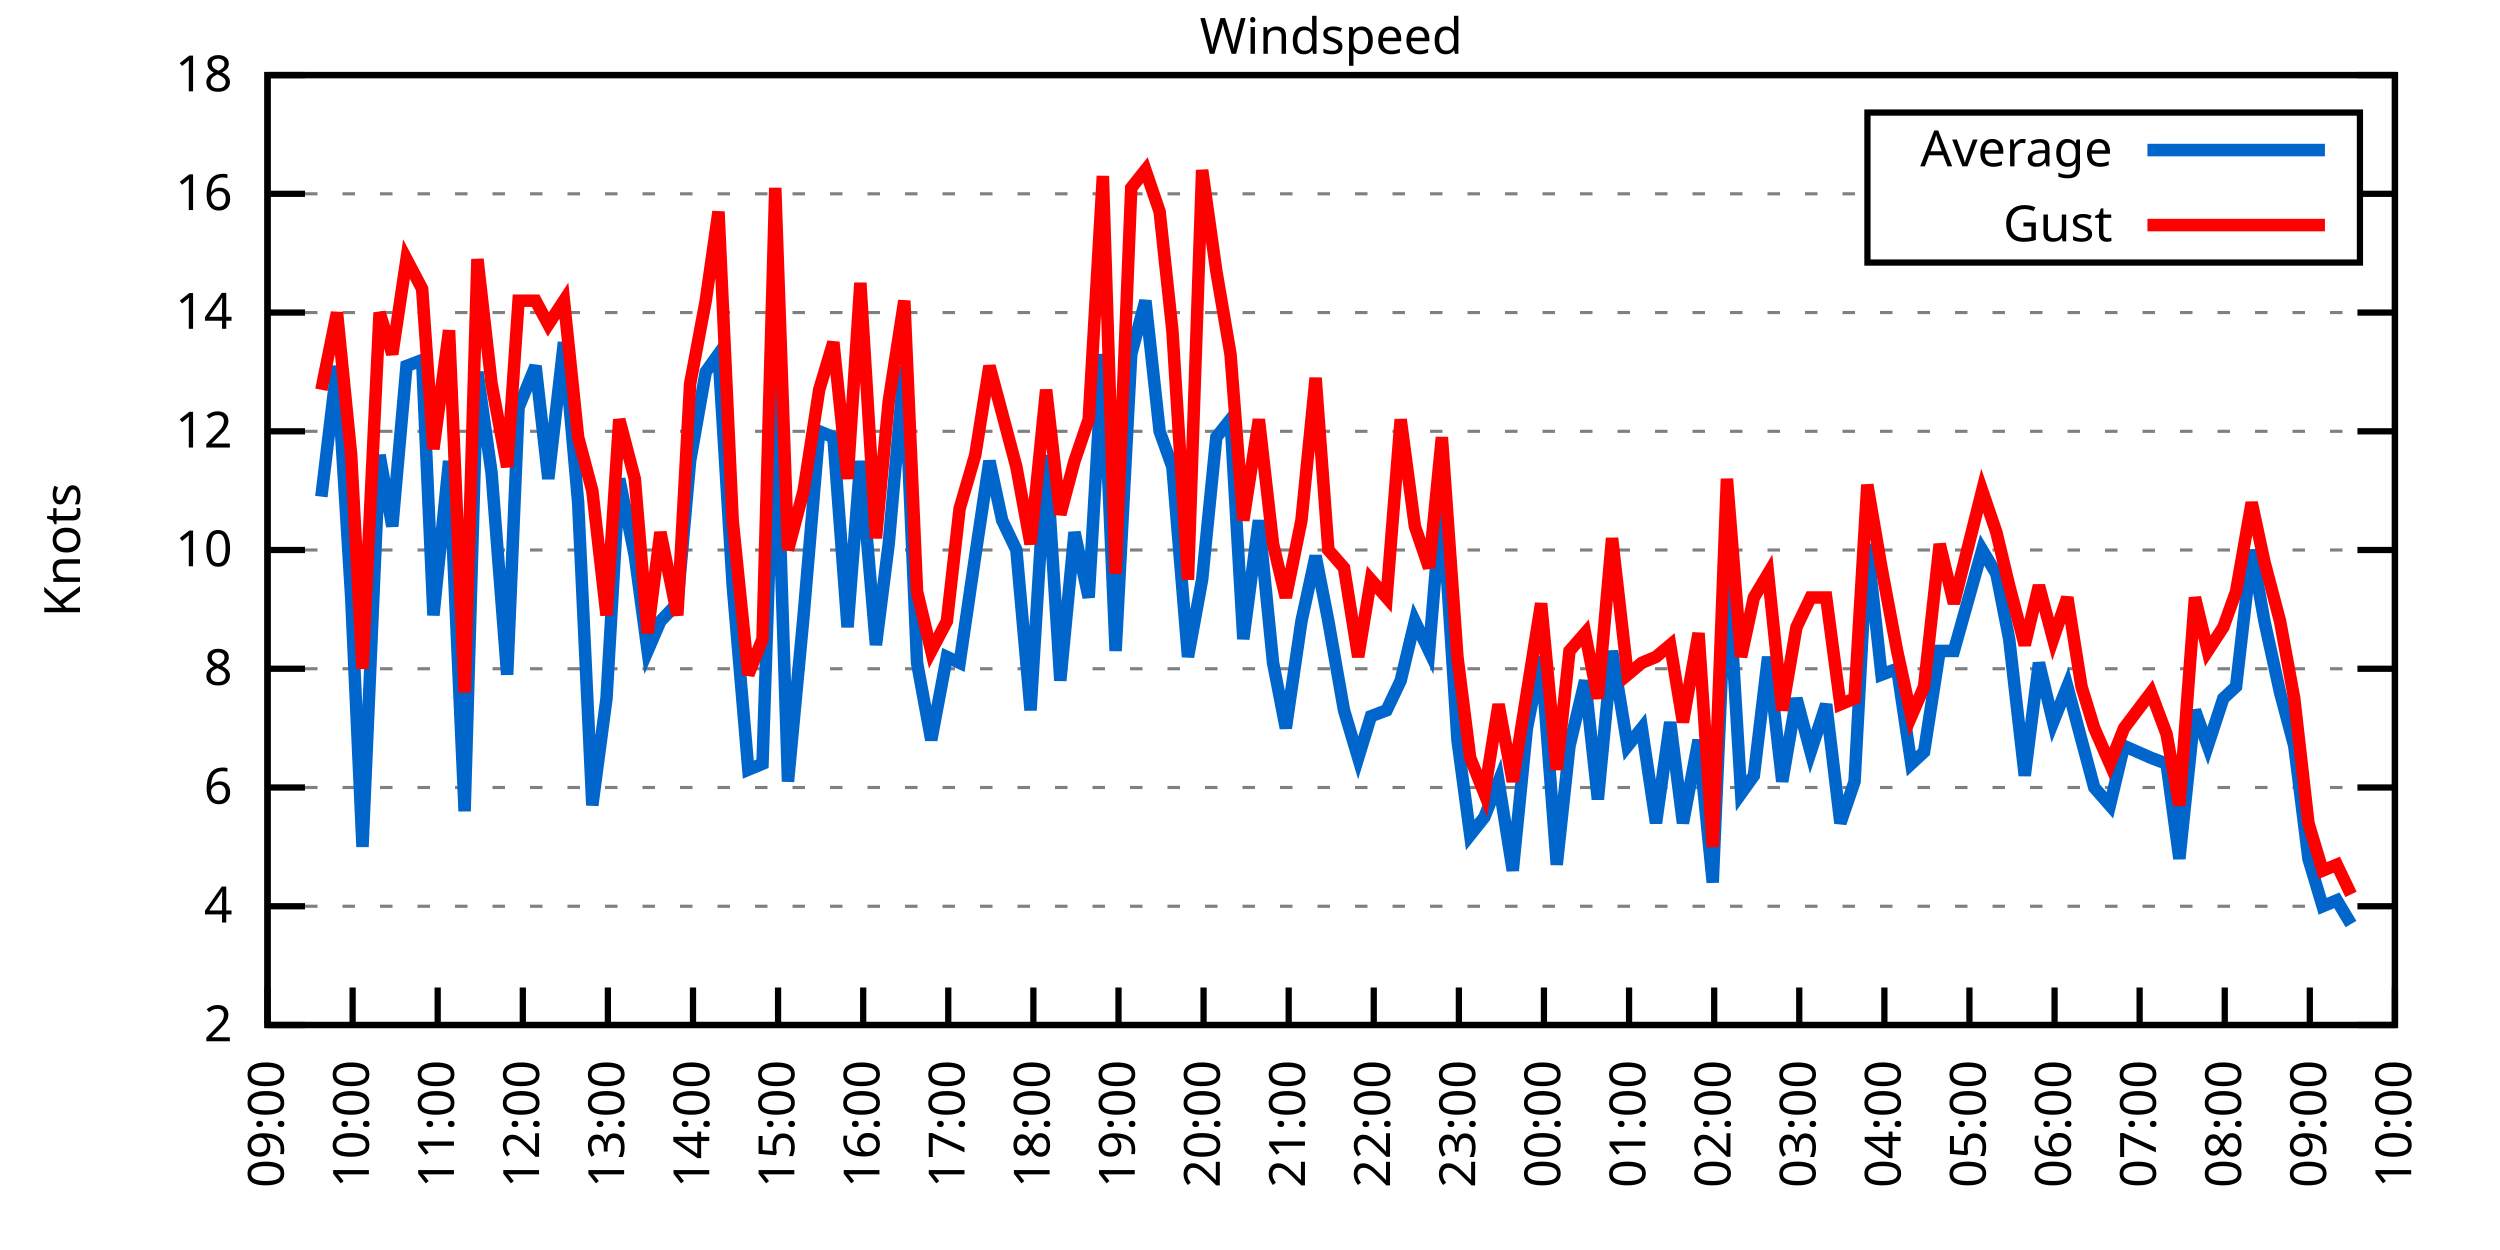
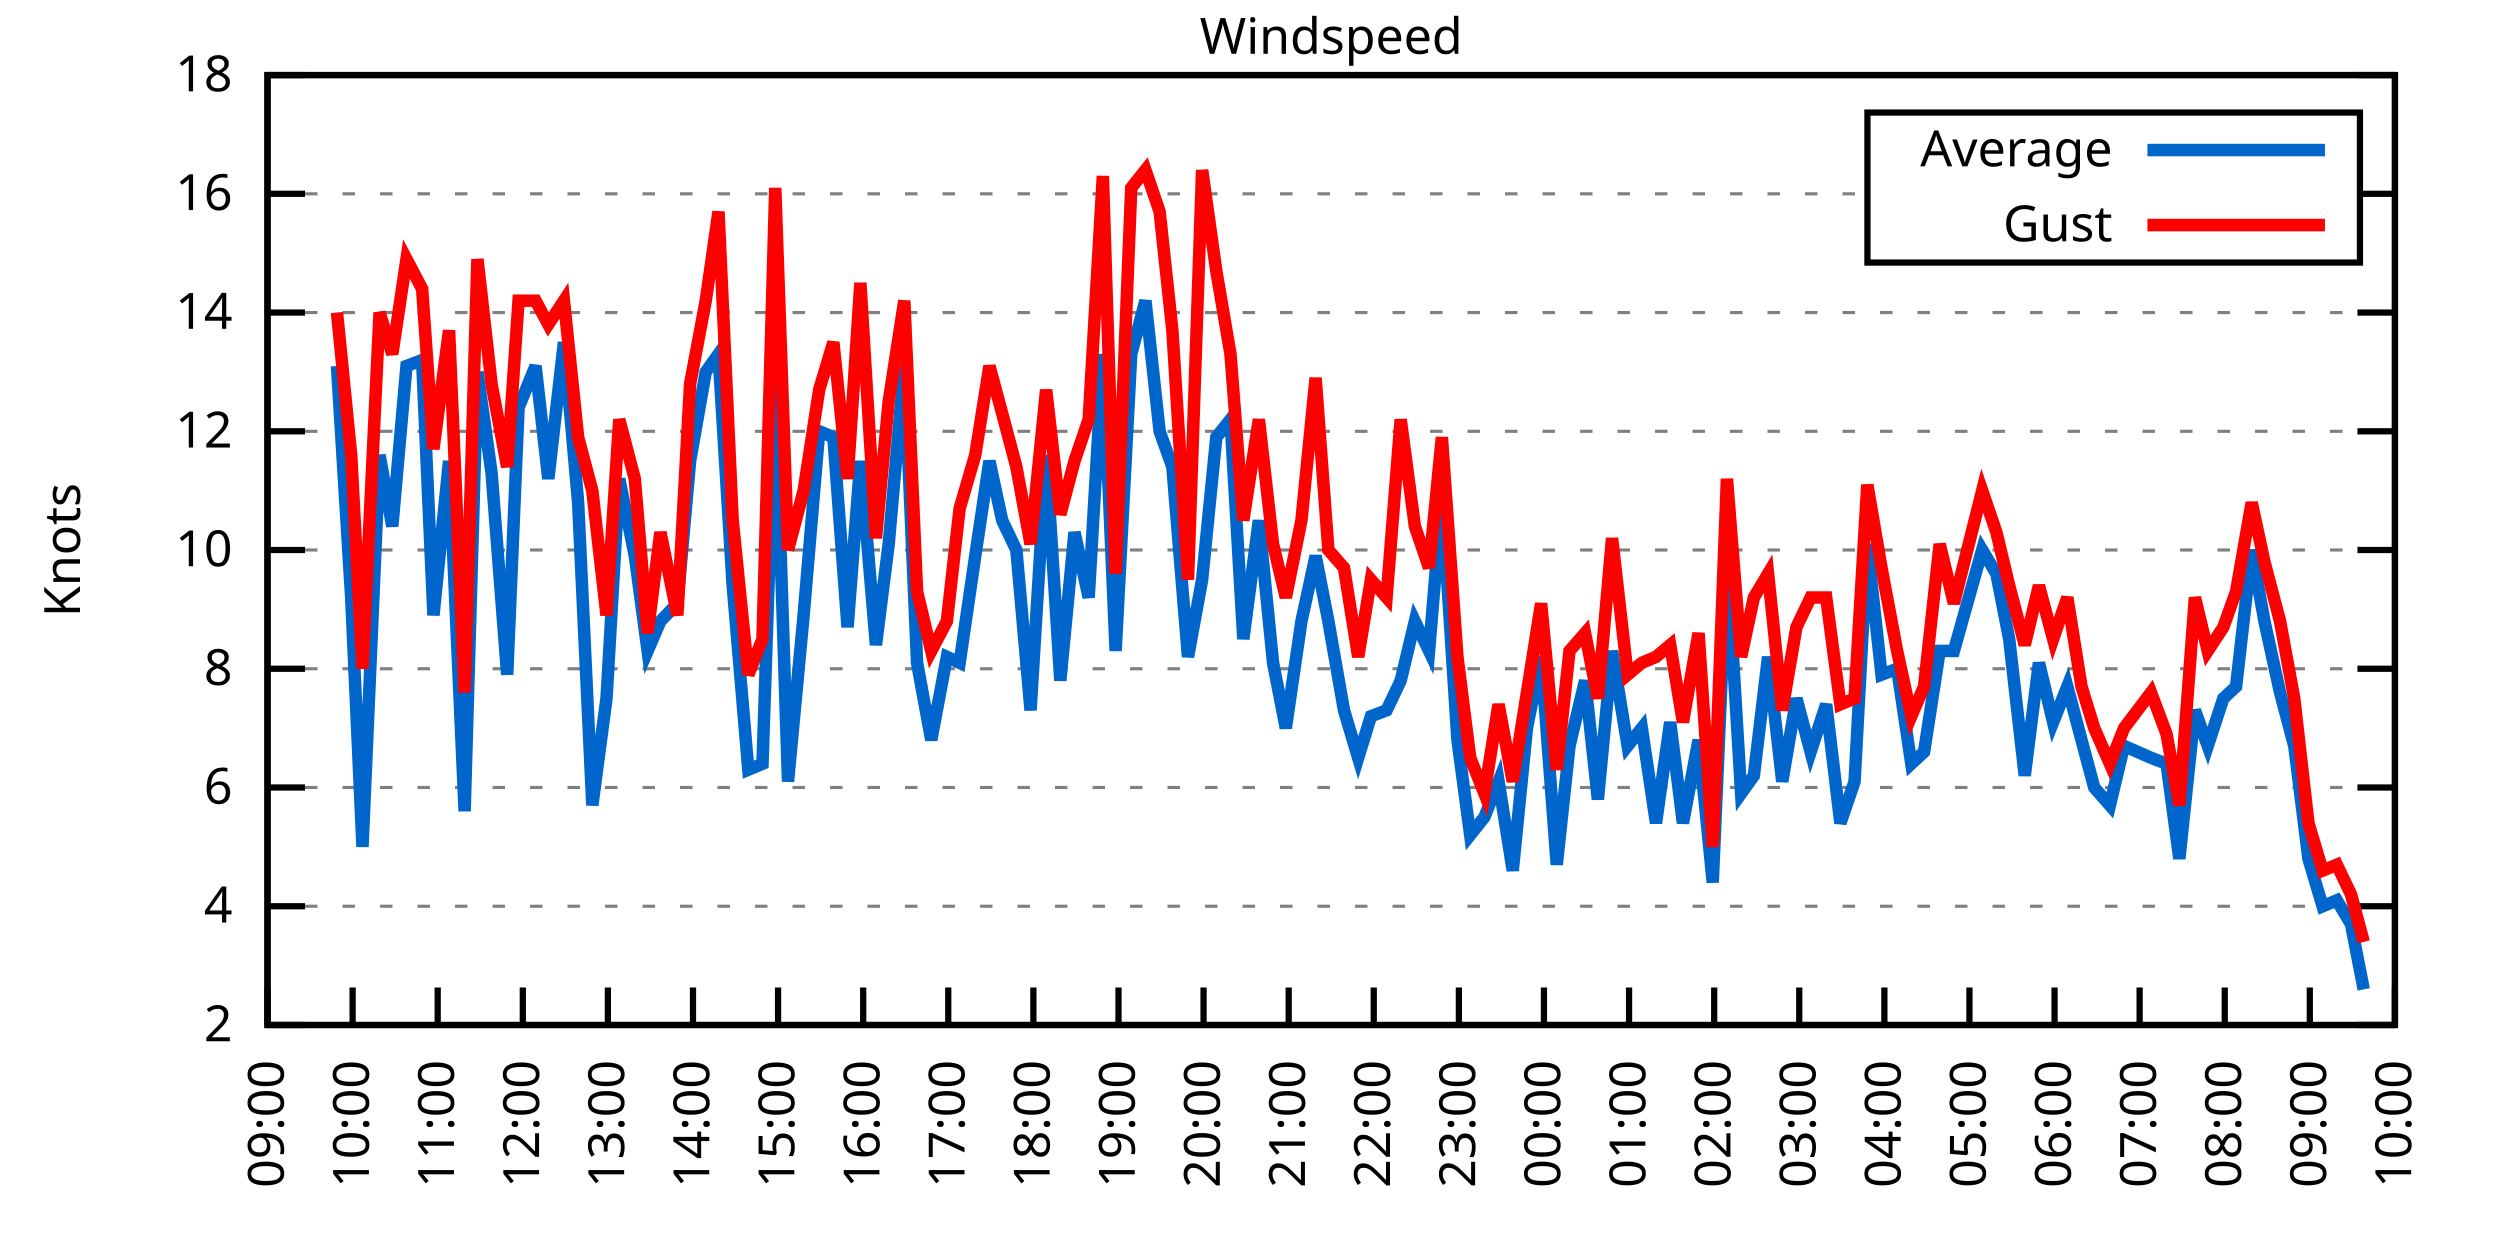
<svg xmlns="http://www.w3.org/2000/svg" xmlns:xlink="http://www.w3.org/1999/xlink" width="400" height="200" viewBox="0 0 400 200">
  <g id="gnuplot_canvas">
    <rect x="0" y="0" width="400" height="200" fill="none" />
    <defs>
      <circle id="gpDot" r="0.5" stroke-width="0.5" stroke="currentColor" />
      <path id="gpPt0" stroke-width="0.333" stroke="currentColor" d="M-1,0 h2 M0,-1 v2" />
      <path id="gpPt1" stroke-width="0.333" stroke="currentColor" d="M-1,-1 L1,1 M1,-1 L-1,1" />
      <path id="gpPt2" stroke-width="0.333" stroke="currentColor" d="M-1,0 L1,0 M0,-1 L0,1 M-1,-1 L1,1 M-1,1 L1,-1" />
      <rect id="gpPt3" stroke-width="0.333" stroke="currentColor" x="-1" y="-1" width="2" height="2" />
      <rect id="gpPt4" stroke-width="0.333" stroke="currentColor" fill="currentColor" x="-1" y="-1" width="2" height="2" />
      <circle id="gpPt5" stroke-width="0.333" stroke="currentColor" cx="0" cy="0" r="1" />
      <use xlink:href="#gpPt5" id="gpPt6" fill="currentColor" stroke="none" />
      <path id="gpPt7" stroke-width="0.333" stroke="currentColor" d="M0,-1.33 L-1.33,0.67 L1.33,0.67 z" />
      <use xlink:href="#gpPt7" id="gpPt8" fill="currentColor" stroke="none" />
      <use xlink:href="#gpPt7" id="gpPt9" stroke="currentColor" transform="rotate(180)" />
      <use xlink:href="#gpPt9" id="gpPt10" fill="currentColor" stroke="none" />
      <use xlink:href="#gpPt3" id="gpPt11" stroke="currentColor" transform="rotate(45)" />
      <use xlink:href="#gpPt11" id="gpPt12" fill="currentColor" stroke="none" />
      <path id="gpPt13" stroke-width="0.333" stroke="currentColor" d="M0,1.330 L1.265,0.411 L0.782,-1.067 L-0.782,-1.076 L-1.265,0.411 z" />
      <use xlink:href="#gpPt13" id="gpPt14" fill="currentColor" stroke="none" />
      <filter id="textbox" filterUnits="objectBoundingBox" x="0" y="0" height="1" width="1">
        <feFlood flood-color="white" flood-opacity="1" result="bgnd" />
        <feComposite in="SourceGraphic" in2="bgnd" operator="atop" />
      </filter>
      <filter id="greybox" filterUnits="objectBoundingBox" x="0" y="0" height="1" width="1">
        <feFlood flood-color="lightgrey" flood-opacity="1" result="grey" />
        <feComposite in="SourceGraphic" in2="grey" operator="atop" />
      </filter>
    </defs>
    <g fill="none" color="white" stroke="currentColor" stroke-width="1.00" stroke-linecap="butt" stroke-linejoin="miter">
</g>
    <g fill="none" color="black" stroke="currentColor" stroke-width="1.00" stroke-linecap="butt" stroke-linejoin="miter">
      <g stroke="none" shape-rendering="crispEdges">
        <polygon fill="rgb(255, 255, 255)" points="42.80,164.00 383.18,164.00 383.18,12.02 42.80,12.02 " />
      </g>
    </g>
    <g fill="none" color="black" stroke="currentColor" stroke-width="1.00" stroke-linecap="butt" stroke-linejoin="miter">
</g>
    <g fill="none" color="black" stroke="black" stroke-width="0.50" stroke-linecap="butt" stroke-linejoin="miter">
</g>
    <g fill="none" color="gray" stroke="currentColor" stroke-width="0.50" stroke-linecap="butt" stroke-linejoin="miter">
      <path stroke="gray" stroke-dasharray="2,4" class="gridline" d="M42.80,164.00 L383.19,164.00  " />
    </g>
    <g fill="none" color="gray" stroke="gray" stroke-width="1.00" stroke-linecap="butt" stroke-linejoin="miter">
</g>
    <g fill="none" color="black" stroke="currentColor" stroke-width="1.00" stroke-linecap="butt" stroke-linejoin="miter">
      <path stroke="black" d="M42.80,164.00 L48.80,164.00 M383.19,164.00 L377.19,164.00  " />
      <g transform="translate(37.20,166.60)" stroke="none" fill="black" font-family="Sans" font-size="8.00" text-anchor="end">
        <text>
          <tspan font-family="Sans"> 2</tspan>
        </text>
      </g>
    </g>
    <g fill="none" color="black" stroke="currentColor" stroke-width="1.00" stroke-linecap="butt" stroke-linejoin="miter">
</g>
    <g fill="none" color="black" stroke="black" stroke-width="0.50" stroke-linecap="butt" stroke-linejoin="miter">
</g>
    <g fill="none" color="gray" stroke="currentColor" stroke-width="0.50" stroke-linecap="butt" stroke-linejoin="miter">
      <path stroke="gray" stroke-dasharray="2,4" class="gridline" d="M42.80,145.00 L383.19,145.00  " />
    </g>
    <g fill="none" color="gray" stroke="gray" stroke-width="1.00" stroke-linecap="butt" stroke-linejoin="miter">
</g>
    <g fill="none" color="black" stroke="currentColor" stroke-width="1.00" stroke-linecap="butt" stroke-linejoin="miter">
      <path stroke="black" d="M42.80,145.00 L48.80,145.00 M383.19,145.00 L377.19,145.00  " />
      <g transform="translate(37.20,147.60)" stroke="none" fill="black" font-family="Sans" font-size="8.00" text-anchor="end">
        <text>
          <tspan font-family="Sans"> 4</tspan>
        </text>
      </g>
    </g>
    <g fill="none" color="black" stroke="currentColor" stroke-width="1.00" stroke-linecap="butt" stroke-linejoin="miter">
</g>
    <g fill="none" color="black" stroke="black" stroke-width="0.50" stroke-linecap="butt" stroke-linejoin="miter">
</g>
    <g fill="none" color="gray" stroke="currentColor" stroke-width="0.50" stroke-linecap="butt" stroke-linejoin="miter">
      <path stroke="gray" stroke-dasharray="2,4" class="gridline" d="M42.80,126.00 L383.19,126.00  " />
    </g>
    <g fill="none" color="gray" stroke="gray" stroke-width="1.00" stroke-linecap="butt" stroke-linejoin="miter">
</g>
    <g fill="none" color="black" stroke="currentColor" stroke-width="1.00" stroke-linecap="butt" stroke-linejoin="miter">
      <path stroke="black" d="M42.80,126.00 L48.80,126.00 M383.19,126.00 L377.19,126.00  " />
      <g transform="translate(37.20,128.60)" stroke="none" fill="black" font-family="Sans" font-size="8.00" text-anchor="end">
        <text>
          <tspan font-family="Sans"> 6</tspan>
        </text>
      </g>
    </g>
    <g fill="none" color="black" stroke="currentColor" stroke-width="1.00" stroke-linecap="butt" stroke-linejoin="miter">
</g>
    <g fill="none" color="black" stroke="black" stroke-width="0.50" stroke-linecap="butt" stroke-linejoin="miter">
</g>
    <g fill="none" color="gray" stroke="currentColor" stroke-width="0.50" stroke-linecap="butt" stroke-linejoin="miter">
      <path stroke="gray" stroke-dasharray="2,4" class="gridline" d="M42.80,107.00 L383.19,107.00  " />
    </g>
    <g fill="none" color="gray" stroke="gray" stroke-width="1.00" stroke-linecap="butt" stroke-linejoin="miter">
</g>
    <g fill="none" color="black" stroke="currentColor" stroke-width="1.00" stroke-linecap="butt" stroke-linejoin="miter">
      <path stroke="black" d="M42.80,107.00 L48.80,107.00 M383.19,107.00 L377.19,107.00  " />
      <g transform="translate(37.20,109.60)" stroke="none" fill="black" font-family="Sans" font-size="8.00" text-anchor="end">
        <text>
          <tspan font-family="Sans"> 8</tspan>
        </text>
      </g>
    </g>
    <g fill="none" color="black" stroke="currentColor" stroke-width="1.00" stroke-linecap="butt" stroke-linejoin="miter">
</g>
    <g fill="none" color="black" stroke="black" stroke-width="0.50" stroke-linecap="butt" stroke-linejoin="miter">
</g>
    <g fill="none" color="gray" stroke="currentColor" stroke-width="0.50" stroke-linecap="butt" stroke-linejoin="miter">
      <path stroke="gray" stroke-dasharray="2,4" class="gridline" d="M42.80,88.00 L383.19,88.00  " />
    </g>
    <g fill="none" color="gray" stroke="gray" stroke-width="1.00" stroke-linecap="butt" stroke-linejoin="miter">
</g>
    <g fill="none" color="black" stroke="currentColor" stroke-width="1.00" stroke-linecap="butt" stroke-linejoin="miter">
      <path stroke="black" d="M42.80,88.00 L48.80,88.00 M383.19,88.00 L377.19,88.00  " />
      <g transform="translate(37.20,90.60)" stroke="none" fill="black" font-family="Sans" font-size="8.00" text-anchor="end">
        <text>
          <tspan font-family="Sans"> 10</tspan>
        </text>
      </g>
    </g>
    <g fill="none" color="black" stroke="currentColor" stroke-width="1.00" stroke-linecap="butt" stroke-linejoin="miter">
</g>
    <g fill="none" color="black" stroke="black" stroke-width="0.50" stroke-linecap="butt" stroke-linejoin="miter">
</g>
    <g fill="none" color="gray" stroke="currentColor" stroke-width="0.50" stroke-linecap="butt" stroke-linejoin="miter">
      <path stroke="gray" stroke-dasharray="2,4" class="gridline" d="M42.80,69.01 L383.19,69.01  " />
    </g>
    <g fill="none" color="gray" stroke="gray" stroke-width="1.00" stroke-linecap="butt" stroke-linejoin="miter">
</g>
    <g fill="none" color="black" stroke="currentColor" stroke-width="1.00" stroke-linecap="butt" stroke-linejoin="miter">
      <path stroke="black" d="M42.80,69.01 L48.80,69.01 M383.19,69.01 L377.19,69.01  " />
      <g transform="translate(37.20,71.61)" stroke="none" fill="black" font-family="Sans" font-size="8.00" text-anchor="end">
        <text>
          <tspan font-family="Sans"> 12</tspan>
        </text>
      </g>
    </g>
    <g fill="none" color="black" stroke="currentColor" stroke-width="1.00" stroke-linecap="butt" stroke-linejoin="miter">
</g>
    <g fill="none" color="black" stroke="black" stroke-width="0.50" stroke-linecap="butt" stroke-linejoin="miter">
</g>
    <g fill="none" color="gray" stroke="currentColor" stroke-width="0.50" stroke-linecap="butt" stroke-linejoin="miter">
      <path stroke="gray" stroke-dasharray="2,4" class="gridline" d="M42.80,50.01 L383.19,50.01  " />
    </g>
    <g fill="none" color="gray" stroke="gray" stroke-width="1.00" stroke-linecap="butt" stroke-linejoin="miter">
</g>
    <g fill="none" color="black" stroke="currentColor" stroke-width="1.00" stroke-linecap="butt" stroke-linejoin="miter">
      <path stroke="black" d="M42.80,50.01 L48.80,50.01 M383.19,50.01 L377.19,50.01  " />
      <g transform="translate(37.20,52.61)" stroke="none" fill="black" font-family="Sans" font-size="8.00" text-anchor="end">
        <text>
          <tspan font-family="Sans"> 14</tspan>
        </text>
      </g>
    </g>
    <g fill="none" color="black" stroke="currentColor" stroke-width="1.00" stroke-linecap="butt" stroke-linejoin="miter">
</g>
    <g fill="none" color="black" stroke="black" stroke-width="0.50" stroke-linecap="butt" stroke-linejoin="miter">
</g>
    <g fill="none" color="gray" stroke="currentColor" stroke-width="0.50" stroke-linecap="butt" stroke-linejoin="miter">
      <path stroke="gray" stroke-dasharray="2,4" class="gridline" d="M42.80,31.01 L298.79,31.01 M377.59,31.01 L383.19,31.01  " />
    </g>
    <g fill="none" color="gray" stroke="gray" stroke-width="1.00" stroke-linecap="butt" stroke-linejoin="miter">
</g>
    <g fill="none" color="black" stroke="currentColor" stroke-width="1.00" stroke-linecap="butt" stroke-linejoin="miter">
      <path stroke="black" d="M42.80,31.01 L48.80,31.01 M383.19,31.01 L377.19,31.01  " />
      <g transform="translate(37.20,33.61)" stroke="none" fill="black" font-family="Sans" font-size="8.00" text-anchor="end">
        <text>
          <tspan font-family="Sans"> 16</tspan>
        </text>
      </g>
    </g>
    <g fill="none" color="black" stroke="currentColor" stroke-width="1.00" stroke-linecap="butt" stroke-linejoin="miter">
</g>
    <g fill="none" color="black" stroke="black" stroke-width="0.50" stroke-linecap="butt" stroke-linejoin="miter">
</g>
    <g fill="none" color="gray" stroke="currentColor" stroke-width="0.50" stroke-linecap="butt" stroke-linejoin="miter">
      <path stroke="gray" stroke-dasharray="2,4" class="gridline" d="M42.80,12.01 L383.19,12.01  " />
    </g>
    <g fill="none" color="gray" stroke="gray" stroke-width="1.00" stroke-linecap="butt" stroke-linejoin="miter">
</g>
    <g fill="none" color="black" stroke="currentColor" stroke-width="1.00" stroke-linecap="butt" stroke-linejoin="miter">
      <path stroke="black" d="M42.80,12.01 L48.80,12.01 M383.19,12.01 L377.19,12.01  " />
      <g transform="translate(37.20,14.61)" stroke="none" fill="black" font-family="Sans" font-size="8.00" text-anchor="end">
        <text>
          <tspan font-family="Sans"> 18</tspan>
        </text>
      </g>
    </g>
    <g fill="none" color="black" stroke="currentColor" stroke-width="1.00" stroke-linecap="butt" stroke-linejoin="miter">
      <path stroke="black" d="M42.80,164.00 L42.80,158.00  " />
      <g transform="translate(45.40,169.60) rotate(270.00)" stroke="none" fill="black" font-family="Sans" font-size="8.00" text-anchor="end">
        <text>
          <tspan font-family="Sans">09:00</tspan>
        </text>
      </g>
    </g>
    <g fill="none" color="black" stroke="currentColor" stroke-width="1.00" stroke-linecap="butt" stroke-linejoin="miter">
      <path stroke="black" d="M56.42,164.00 L56.42,158.00  " />
      <g transform="translate(59.02,169.60) rotate(270.00)" stroke="none" fill="black" font-family="Sans" font-size="8.00" text-anchor="end">
        <text>
          <tspan font-family="Sans">10:00</tspan>
        </text>
      </g>
    </g>
    <g fill="none" color="black" stroke="currentColor" stroke-width="1.00" stroke-linecap="butt" stroke-linejoin="miter">
      <path stroke="black" d="M70.03,164.00 L70.03,158.00  " />
      <g transform="translate(72.63,169.60) rotate(270.00)" stroke="none" fill="black" font-family="Sans" font-size="8.00" text-anchor="end">
        <text>
          <tspan font-family="Sans">11:00</tspan>
        </text>
      </g>
    </g>
    <g fill="none" color="black" stroke="currentColor" stroke-width="1.00" stroke-linecap="butt" stroke-linejoin="miter">
      <path stroke="black" d="M83.65,164.00 L83.65,158.00  " />
      <g transform="translate(86.25,169.60) rotate(270.00)" stroke="none" fill="black" font-family="Sans" font-size="8.00" text-anchor="end">
        <text>
          <tspan font-family="Sans">12:00</tspan>
        </text>
      </g>
    </g>
    <g fill="none" color="black" stroke="currentColor" stroke-width="1.00" stroke-linecap="butt" stroke-linejoin="miter">
      <path stroke="black" d="M97.26,164.00 L97.26,158.00  " />
      <g transform="translate(99.86,169.60) rotate(270.00)" stroke="none" fill="black" font-family="Sans" font-size="8.00" text-anchor="end">
        <text>
          <tspan font-family="Sans">13:00</tspan>
        </text>
      </g>
    </g>
    <g fill="none" color="black" stroke="currentColor" stroke-width="1.00" stroke-linecap="butt" stroke-linejoin="miter">
      <path stroke="black" d="M110.88,164.00 L110.88,158.00  " />
      <g transform="translate(113.48,169.60) rotate(270.00)" stroke="none" fill="black" font-family="Sans" font-size="8.00" text-anchor="end">
        <text>
          <tspan font-family="Sans">14:00</tspan>
        </text>
      </g>
    </g>
    <g fill="none" color="black" stroke="currentColor" stroke-width="1.00" stroke-linecap="butt" stroke-linejoin="miter">
      <path stroke="black" d="M124.49,164.00 L124.49,158.00  " />
      <g transform="translate(127.09,169.60) rotate(270.00)" stroke="none" fill="black" font-family="Sans" font-size="8.00" text-anchor="end">
        <text>
          <tspan font-family="Sans">15:00</tspan>
        </text>
      </g>
    </g>
    <g fill="none" color="black" stroke="currentColor" stroke-width="1.00" stroke-linecap="butt" stroke-linejoin="miter">
      <path stroke="black" d="M138.11,164.00 L138.11,158.00  " />
      <g transform="translate(140.71,169.60) rotate(270.00)" stroke="none" fill="black" font-family="Sans" font-size="8.00" text-anchor="end">
        <text>
          <tspan font-family="Sans">16:00</tspan>
        </text>
      </g>
    </g>
    <g fill="none" color="black" stroke="currentColor" stroke-width="1.00" stroke-linecap="butt" stroke-linejoin="miter">
      <path stroke="black" d="M151.72,164.00 L151.72,158.00  " />
      <g transform="translate(154.32,169.60) rotate(270.00)" stroke="none" fill="black" font-family="Sans" font-size="8.00" text-anchor="end">
        <text>
          <tspan font-family="Sans">17:00</tspan>
        </text>
      </g>
    </g>
    <g fill="none" color="black" stroke="currentColor" stroke-width="1.00" stroke-linecap="butt" stroke-linejoin="miter">
      <path stroke="black" d="M165.34,164.00 L165.34,158.00  " />
      <g transform="translate(167.94,169.60) rotate(270.00)" stroke="none" fill="black" font-family="Sans" font-size="8.00" text-anchor="end">
        <text>
          <tspan font-family="Sans">18:00</tspan>
        </text>
      </g>
    </g>
    <g fill="none" color="black" stroke="currentColor" stroke-width="1.00" stroke-linecap="butt" stroke-linejoin="miter">
      <path stroke="black" d="M178.96,164.00 L178.96,158.00  " />
      <g transform="translate(181.56,169.60) rotate(270.00)" stroke="none" fill="black" font-family="Sans" font-size="8.00" text-anchor="end">
        <text>
          <tspan font-family="Sans">19:00</tspan>
        </text>
      </g>
    </g>
    <g fill="none" color="black" stroke="currentColor" stroke-width="1.00" stroke-linecap="butt" stroke-linejoin="miter">
      <path stroke="black" d="M192.57,164.00 L192.57,158.00  " />
      <g transform="translate(195.17,169.60) rotate(270.00)" stroke="none" fill="black" font-family="Sans" font-size="8.00" text-anchor="end">
        <text>
          <tspan font-family="Sans">20:00</tspan>
        </text>
      </g>
    </g>
    <g fill="none" color="black" stroke="currentColor" stroke-width="1.00" stroke-linecap="butt" stroke-linejoin="miter">
      <path stroke="black" d="M206.19,164.00 L206.19,158.00  " />
      <g transform="translate(208.79,169.60) rotate(270.00)" stroke="none" fill="black" font-family="Sans" font-size="8.00" text-anchor="end">
        <text>
          <tspan font-family="Sans">21:00</tspan>
        </text>
      </g>
    </g>
    <g fill="none" color="black" stroke="currentColor" stroke-width="1.00" stroke-linecap="butt" stroke-linejoin="miter">
      <path stroke="black" d="M219.80,164.00 L219.80,158.00  " />
      <g transform="translate(222.40,169.60) rotate(270.00)" stroke="none" fill="black" font-family="Sans" font-size="8.00" text-anchor="end">
        <text>
          <tspan font-family="Sans">22:00</tspan>
        </text>
      </g>
    </g>
    <g fill="none" color="black" stroke="currentColor" stroke-width="1.00" stroke-linecap="butt" stroke-linejoin="miter">
      <path stroke="black" d="M233.42,164.00 L233.42,158.00  " />
      <g transform="translate(236.02,169.60) rotate(270.00)" stroke="none" fill="black" font-family="Sans" font-size="8.00" text-anchor="end">
        <text>
          <tspan font-family="Sans">23:00</tspan>
        </text>
      </g>
    </g>
    <g fill="none" color="black" stroke="currentColor" stroke-width="1.00" stroke-linecap="butt" stroke-linejoin="miter">
      <path stroke="black" d="M247.03,164.00 L247.03,158.00  " />
      <g transform="translate(249.63,169.60) rotate(270.00)" stroke="none" fill="black" font-family="Sans" font-size="8.00" text-anchor="end">
        <text>
          <tspan font-family="Sans">00:00</tspan>
        </text>
      </g>
    </g>
    <g fill="none" color="black" stroke="currentColor" stroke-width="1.00" stroke-linecap="butt" stroke-linejoin="miter">
      <path stroke="black" d="M260.65,164.00 L260.65,158.00  " />
      <g transform="translate(263.25,169.60) rotate(270.00)" stroke="none" fill="black" font-family="Sans" font-size="8.00" text-anchor="end">
        <text>
          <tspan font-family="Sans">01:00</tspan>
        </text>
      </g>
    </g>
    <g fill="none" color="black" stroke="currentColor" stroke-width="1.00" stroke-linecap="butt" stroke-linejoin="miter">
      <path stroke="black" d="M274.27,164.00 L274.27,158.00  " />
      <g transform="translate(276.87,169.60) rotate(270.00)" stroke="none" fill="black" font-family="Sans" font-size="8.00" text-anchor="end">
        <text>
          <tspan font-family="Sans">02:00</tspan>
        </text>
      </g>
    </g>
    <g fill="none" color="black" stroke="currentColor" stroke-width="1.00" stroke-linecap="butt" stroke-linejoin="miter">
      <path stroke="black" d="M287.88,164.00 L287.88,158.00  " />
      <g transform="translate(290.48,169.60) rotate(270.00)" stroke="none" fill="black" font-family="Sans" font-size="8.00" text-anchor="end">
        <text>
          <tspan font-family="Sans">03:00</tspan>
        </text>
      </g>
    </g>
    <g fill="none" color="black" stroke="currentColor" stroke-width="1.00" stroke-linecap="butt" stroke-linejoin="miter">
      <path stroke="black" d="M301.50,164.00 L301.50,158.00  " />
      <g transform="translate(304.10,169.60) rotate(270.00)" stroke="none" fill="black" font-family="Sans" font-size="8.00" text-anchor="end">
        <text>
          <tspan font-family="Sans">04:00</tspan>
        </text>
      </g>
    </g>
    <g fill="none" color="black" stroke="currentColor" stroke-width="1.00" stroke-linecap="butt" stroke-linejoin="miter">
      <path stroke="black" d="M315.11,164.00 L315.11,158.00  " />
      <g transform="translate(317.71,169.60) rotate(270.00)" stroke="none" fill="black" font-family="Sans" font-size="8.00" text-anchor="end">
        <text>
          <tspan font-family="Sans">05:00</tspan>
        </text>
      </g>
    </g>
    <g fill="none" color="black" stroke="currentColor" stroke-width="1.00" stroke-linecap="butt" stroke-linejoin="miter">
      <path stroke="black" d="M328.73,164.00 L328.73,158.00  " />
      <g transform="translate(331.33,169.60) rotate(270.00)" stroke="none" fill="black" font-family="Sans" font-size="8.00" text-anchor="end">
        <text>
          <tspan font-family="Sans">06:00</tspan>
        </text>
      </g>
    </g>
    <g fill="none" color="black" stroke="currentColor" stroke-width="1.00" stroke-linecap="butt" stroke-linejoin="miter">
      <path stroke="black" d="M342.34,164.00 L342.34,158.00  " />
      <g transform="translate(344.94,169.60) rotate(270.00)" stroke="none" fill="black" font-family="Sans" font-size="8.00" text-anchor="end">
        <text>
          <tspan font-family="Sans">07:00</tspan>
        </text>
      </g>
    </g>
    <g fill="none" color="black" stroke="currentColor" stroke-width="1.00" stroke-linecap="butt" stroke-linejoin="miter">
      <path stroke="black" d="M355.96,164.00 L355.96,158.00  " />
      <g transform="translate(358.56,169.60) rotate(270.00)" stroke="none" fill="black" font-family="Sans" font-size="8.00" text-anchor="end">
        <text>
          <tspan font-family="Sans">08:00</tspan>
        </text>
      </g>
    </g>
    <g fill="none" color="black" stroke="currentColor" stroke-width="1.00" stroke-linecap="butt" stroke-linejoin="miter">
      <path stroke="black" d="M369.57,164.00 L369.57,158.00  " />
      <g transform="translate(372.17,169.60) rotate(270.00)" stroke="none" fill="black" font-family="Sans" font-size="8.00" text-anchor="end">
        <text>
          <tspan font-family="Sans">09:00</tspan>
        </text>
      </g>
    </g>
    <g fill="none" color="black" stroke="currentColor" stroke-width="1.00" stroke-linecap="butt" stroke-linejoin="miter">
      <path stroke="black" d="M383.19,164.00 L383.19,158.00  " />
      <g transform="translate(385.79,169.60) rotate(270.00)" stroke="none" fill="black" font-family="Sans" font-size="8.00" text-anchor="end">
        <text>
          <tspan font-family="Sans">10:00</tspan>
        </text>
      </g>
    </g>
    <g fill="none" color="black" stroke="currentColor" stroke-width="1.00" stroke-linecap="butt" stroke-linejoin="miter">
</g>
    <g fill="none" color="black" stroke="currentColor" stroke-width="1.00" stroke-linecap="butt" stroke-linejoin="miter">
      <path stroke="black" d="M42.80,12.01 L42.80,164.00 L383.19,164.00 L383.19,12.01 L42.80,12.01 Z  " />
    </g>
    <g fill="none" color="black" stroke="currentColor" stroke-width="1.00" stroke-linecap="butt" stroke-linejoin="miter">
</g>
    <g fill="none" color="black" stroke="currentColor" stroke-width="1.00" stroke-linecap="butt" stroke-linejoin="miter">
      <path stroke="black" d="M298.79,42.01 L298.79,18.01 L377.59,18.01 L377.59,42.01 L298.79,42.01 Z  " />
    </g>
    <g id="Windspeed_plot_1">
      <g fill="none" color="white" stroke="black" stroke-width="2.00" stroke-linecap="butt" stroke-linejoin="miter">
</g>
      <g fill="none" color="black" stroke="currentColor" stroke-width="2.00" stroke-linecap="butt" stroke-linejoin="miter">
        <g transform="translate(337.99,26.61)" stroke="none" fill="black" font-family="Sans" font-size="8.00" text-anchor="end">
          <text>
            <tspan font-family="Sans">Average</tspan>
          </text>
        </g>
      </g>
      <g fill="none" color="black" stroke="currentColor" stroke-width="2.00" stroke-linecap="butt" stroke-linejoin="miter">
-         <path stroke="rgb(  0, 102, 204)" d="M343.59,24.01 L371.99,24.01 M51.42,79.46 L53.92,58.56 L56.19,95.60 L58.00,135.50 L60.73,72.81 L62.77,84.21   L65.04,58.56 L67.54,57.61 L69.35,98.45 L71.85,73.76 L74.34,129.80 L76.39,59.51 L78.65,75.66 L81.15,107.95   L82.97,65.21 L85.69,58.56 L87.73,76.61 L90.23,54.76 L92.50,80.41 L94.77,128.85 L97.04,111.75 L99.08,76.61   L101.57,88.95 L103.62,104.15 L105.66,99.40 L108.38,96.55 L110.42,73.76 L112.92,59.51 L114.96,56.66 L117.23,93.70   L119.73,123.15 L122.00,122.20 L124.04,61.41 L126.08,125.05 L128.58,98.45 L131.07,69.01 L133.34,69.96 L135.61,100.35   L137.66,73.76 L140.15,103.20 L142.19,87.06 L144.69,58.56 L146.73,106.05 L149.00,118.40 L151.50,105.10 L153.54,106.05   L156.04,88.95 L158.31,73.76 L160.35,83.26 L162.62,88.00 L164.89,113.65 L167.38,72.81 L169.65,108.90 L171.92,85.16   L174.19,95.60 L176.46,56.66 L178.50,104.15 L181.00,56.66 L183.27,48.11 L185.54,69.01 L187.58,74.71 L190.08,105.10   L192.34,92.75 L194.61,69.96 L196.88,67.11 L198.93,102.25 L201.42,83.26 L203.69,106.05 L205.73,116.50 L208.23,99.40   L210.50,88.95 L212.54,99.40 L215.04,113.65 L217.31,121.25 L219.35,114.60 L221.85,113.65 L224.11,108.90 L226.38,99.40   L228.65,104.15 L230.70,79.46 L233.19,118.40 L235.23,133.60 L237.50,130.75 L239.77,125.05 L242.04,139.30 L244.31,116.50   L246.58,105.10 L249.08,138.35 L251.12,119.35 L253.61,108.90 L255.66,127.90 L257.93,104.15 L260.42,119.35 L262.69,116.50   L264.96,131.70 L267.23,115.55 L269.27,131.70 L271.77,118.40 L274.04,141.20 L276.31,88.95 L278.58,126.95 L280.62,124.10   L282.89,105.10 L285.16,125.05 L287.43,111.75 L289.70,120.30 L292.19,112.70 L294.46,131.70 L296.73,125.05 L298.77,87.06   L301.04,107.95 L303.54,107.00 L305.81,122.20 L307.85,120.30 L310.35,104.15 L312.62,104.15 L317.15,88.00 L319.42,91.80   L321.47,102.25 L323.96,124.10 L326.23,106.05 L328.50,115.55 L330.77,109.85 L333.04,118.40 L335.08,126.00 L337.58,128.85   L339.85,119.35 L344.16,121.25 L346.65,122.20 L348.70,137.40 L351.19,113.65 L353.24,119.35 L355.73,111.75 L357.77,109.85   L360.27,88.00 L362.31,99.40 L364.81,110.80 L367.08,119.35 L369.35,137.40 L371.62,145.00 L373.89,144.05 L376.16,147.85    " />
+         <path stroke="rgb(  0, 102, 204)" d="M343.59,24.01 L371.99,24.01 M53.92,58.56 L56.19,95.60 L58.00,135.50 L60.73,72.81 L62.77,84.21 L65.04,58.56   L67.54,57.61 L69.35,98.45 L71.85,73.76 L74.34,129.80 L76.39,59.51 L78.65,75.66 L81.15,107.95 L82.97,65.21   L85.69,58.56 L87.73,76.61 L90.23,54.76 L92.50,80.41 L94.77,128.85 L97.04,111.75 L99.08,76.61 L101.57,88.95   L103.62,104.15 L105.66,99.40 L108.38,96.55 L110.42,73.76 L112.92,59.51 L114.96,56.66 L117.23,93.70 L119.73,123.15   L122.00,122.20 L124.04,61.41 L126.08,125.05 L128.58,98.45 L131.07,69.01 L133.34,69.96 L135.61,100.35 L137.66,73.76   L140.15,103.20 L142.19,87.06 L144.69,58.56 L146.73,106.05 L149.00,118.40 L151.50,105.10 L153.54,106.05 L156.04,88.95   L158.31,73.76 L160.35,83.26 L162.62,88.00 L164.89,113.65 L167.38,72.81 L169.65,108.90 L171.92,85.16 L174.19,95.60   L176.46,56.66 L178.50,104.15 L181.00,56.66 L183.27,48.11 L185.54,69.01 L187.58,74.71 L190.08,105.10 L192.34,92.75   L194.61,69.96 L196.88,67.11 L198.93,102.25 L201.42,83.26 L203.69,106.05 L205.73,116.50 L208.23,99.40 L210.50,88.95   L212.54,99.40 L215.04,113.65 L217.31,121.25 L219.35,114.60 L221.85,113.65 L224.11,108.90 L226.38,99.40 L228.65,104.15   L230.70,79.46 L233.19,118.40 L235.23,133.60 L237.50,130.75 L239.77,125.05 L242.04,139.30 L244.31,116.50 L246.58,105.10   L249.08,138.35 L251.12,119.35 L253.61,108.90 L255.66,127.90 L257.93,104.15 L260.42,119.35 L262.69,116.50 L264.96,131.70   L267.23,115.55 L269.27,131.70 L271.77,118.40 L274.04,141.20 L276.31,88.95 L278.58,126.95 L280.62,124.10 L282.89,105.10   L285.16,125.05 L287.43,111.75 L289.70,120.30 L292.19,112.70 L294.46,131.70 L296.73,125.05 L298.77,87.06 L301.04,107.95   L303.54,107.00 L305.81,122.20 L307.85,120.30 L310.35,104.15 L312.62,104.15 L317.15,88.00 L319.42,91.80 L321.47,102.25   L323.96,124.10 L326.23,106.05 L328.50,115.55 L330.77,109.85 L333.04,118.40 L335.08,126.00 L337.58,128.85 L339.85,119.35   L344.16,121.25 L346.65,122.20 L348.70,137.40 L351.19,113.65 L353.24,119.35 L355.73,111.75 L357.77,109.85 L360.27,88.00   L362.31,99.40 L364.81,110.80 L367.08,119.35 L369.35,137.40 L371.62,145.00 L373.89,144.05 L376.16,147.85 L378.20,158.30    " />
      </g>
    </g>
    <g id="Windspeed_plot_2">
      <g fill="none" color="black" stroke="currentColor" stroke-width="2.00" stroke-linecap="butt" stroke-linejoin="miter">
        <g transform="translate(337.99,38.61)" stroke="none" fill="black" font-family="Sans" font-size="8.00" text-anchor="end">
          <text>
            <tspan font-family="Sans">Gust</tspan>
          </text>
        </g>
      </g>
      <g fill="none" color="black" stroke="currentColor" stroke-width="2.00" stroke-linecap="butt" stroke-linejoin="miter">
-         <path stroke="rgb(255,   0,   0)" d="M343.59,36.01 L371.99,36.01 M51.42,62.36 L53.92,50.01 L56.19,72.81 L58.00,107.00 L60.73,50.01 L62.77,56.66   L65.04,41.46 L67.54,46.21 L69.35,71.86 L71.85,52.86 L74.34,110.80 L76.39,41.46 L78.65,61.41 L81.15,74.71   L82.97,48.11 L85.69,48.11 L87.73,51.91 L90.23,48.11 L92.50,69.96 L94.77,78.51 L97.04,98.45 L99.08,67.11   L101.57,76.61 L103.62,101.30 L105.66,85.16 L108.38,98.45 L110.42,61.41 L112.92,48.11 L114.96,33.86 L117.23,83.26   L119.73,107.95 L122.00,102.25 L124.04,30.06 L126.08,88.00 L128.58,78.51 L131.07,62.36 L133.34,54.76 L135.61,76.61   L137.66,45.26 L140.15,86.11 L142.19,64.26 L144.69,48.11 L146.73,94.65 L149.00,104.15 L151.50,99.40 L153.54,81.36   L156.04,72.81 L158.31,58.56 L160.35,66.16 L162.62,74.71 L164.89,87.06 L167.38,62.36 L169.65,82.31 L171.92,73.76   L174.19,67.11 L176.46,28.16 L178.50,91.80 L181.00,30.06 L183.27,27.21 L185.54,33.86 L187.58,52.86 L190.08,92.75   L192.34,27.21 L194.61,43.36 L196.88,56.66 L198.93,83.26 L201.42,67.11 L203.69,87.06 L205.73,95.60 L208.23,83.26   L210.50,60.46 L212.54,88.00 L215.04,90.85 L217.31,105.10 L219.35,92.75 L221.85,95.60 L224.11,67.11 L226.38,84.21   L228.65,90.85 L230.70,69.96 L233.19,105.10 L235.23,121.25 L237.50,126.95 L239.77,112.70 L242.04,125.05 L244.31,110.80   L246.58,96.55 L249.08,123.15 L251.12,104.15 L253.61,101.30 L255.66,111.75 L257.93,86.11 L260.42,107.95 L262.69,106.05   L264.96,105.10 L267.23,103.20 L269.27,115.55 L271.77,101.30 L274.04,135.50 L276.31,76.61 L278.58,105.10 L280.62,95.60   L282.89,91.80 L285.16,113.65 L287.43,100.35 L289.70,95.60 L292.19,95.60 L294.46,112.70 L296.73,111.75 L298.77,77.56   L301.04,90.85 L303.54,104.15 L305.81,114.60 L307.85,109.85 L310.35,87.06 L312.62,96.55 L317.15,78.51 L319.42,85.16   L321.47,93.70 L323.96,103.20 L326.23,93.70 L328.50,102.25 L330.77,95.60 L333.04,109.85 L335.08,116.50 L337.58,122.20   L339.85,116.50 L344.16,110.80 L346.65,117.45 L348.70,128.85 L351.19,95.60 L353.24,104.15 L355.73,100.35 L357.77,94.65   L360.27,80.41 L362.31,89.90 L364.81,99.40 L367.08,111.75 L369.35,131.70 L371.62,139.30 L373.89,138.35 L376.16,143.10    " />
+         <path stroke="rgb(255,   0,   0)" d="M343.59,36.01 L371.99,36.01 M53.92,50.01 L56.19,72.81 L58.00,107.00 L60.73,50.01 L62.77,56.66 L65.04,41.46   L67.54,46.21 L69.35,71.86 L71.85,52.86 L74.34,110.80 L76.39,41.46 L78.65,61.41 L81.15,74.71 L82.97,48.11   L85.69,48.11 L87.73,51.91 L90.23,48.11 L92.50,69.96 L94.77,78.51 L97.04,98.45 L99.08,67.11 L101.57,76.61   L103.62,101.30 L105.66,85.16 L108.38,98.45 L110.42,61.41 L112.92,48.11 L114.96,33.86 L117.23,83.26 L119.73,107.95   L122.00,102.25 L124.04,30.06 L126.08,88.00 L128.58,78.51 L131.07,62.36 L133.34,54.76 L135.61,76.61 L137.66,45.26   L140.15,86.11 L142.19,64.26 L144.69,48.11 L146.73,94.65 L149.00,104.15 L151.50,99.40 L153.54,81.36 L156.04,72.81   L158.31,58.56 L160.35,66.16 L162.62,74.71 L164.89,87.06 L167.38,62.36 L169.65,82.31 L171.92,73.76 L174.19,67.11   L176.46,28.16 L178.50,91.80 L181.00,30.06 L183.27,27.21 L185.54,33.86 L187.58,52.86 L190.08,92.75 L192.34,27.21   L194.61,43.36 L196.88,56.66 L198.93,83.26 L201.42,67.11 L203.69,87.06 L205.73,95.60 L208.23,83.26 L210.50,60.46   L212.54,88.00 L215.04,90.85 L217.31,105.10 L219.35,92.75 L221.85,95.60 L224.11,67.11 L226.38,84.21 L228.65,90.85   L230.70,69.96 L233.19,105.10 L235.23,121.25 L237.50,126.95 L239.77,112.70 L242.04,125.05 L244.31,110.80 L246.58,96.55   L249.08,123.15 L251.12,104.15 L253.61,101.30 L255.66,111.75 L257.93,86.11 L260.42,107.95 L262.69,106.05 L264.96,105.10   L267.23,103.20 L269.27,115.55 L271.77,101.30 L274.04,135.50 L276.31,76.61 L278.58,105.10 L280.62,95.60 L282.89,91.80   L285.16,113.65 L287.43,100.35 L289.70,95.60 L292.19,95.60 L294.46,112.70 L296.73,111.75 L298.77,77.56 L301.04,90.85   L303.54,104.15 L305.81,114.60 L307.85,109.85 L310.35,87.06 L312.62,96.55 L317.15,78.51 L319.42,85.16 L321.47,93.70   L323.96,103.20 L326.23,93.70 L328.50,102.25 L330.77,95.60 L333.04,109.85 L335.08,116.50 L337.58,122.20 L339.85,116.50   L344.16,110.80 L346.65,117.45 L348.70,128.85 L351.19,95.60 L353.24,104.15 L355.73,100.35 L357.77,94.65 L360.27,80.41   L362.31,89.90 L364.81,99.40 L367.08,111.75 L369.35,131.70 L371.62,139.30 L373.89,138.35 L376.16,143.10 L378.20,150.70    " />
      </g>
    </g>
    <g fill="none" color="black" stroke="currentColor" stroke-width="2.00" stroke-linecap="butt" stroke-linejoin="miter">
</g>
    <g fill="none" color="black" stroke="black" stroke-width="1.00" stroke-linecap="butt" stroke-linejoin="miter">
</g>
    <g fill="none" color="black" stroke="currentColor" stroke-width="1.00" stroke-linecap="butt" stroke-linejoin="miter">
      <path stroke="black" d="M42.80,12.01 L42.80,164.00 L383.19,164.00 L383.19,12.01 L42.80,12.01 Z  " />
      <g transform="translate(12.80,88.01) rotate(270.00)" stroke="none" fill="black" font-family="Sans" font-size="8.00" text-anchor="middle">
        <text>
          <tspan font-family="Sans">Knots</tspan>
        </text>
      </g>
    </g>
    <g fill="none" color="black" stroke="currentColor" stroke-width="1.00" stroke-linecap="butt" stroke-linejoin="miter">
</g>
    <g fill="none" color="black" stroke="currentColor" stroke-width="1.00" stroke-linecap="butt" stroke-linejoin="miter">
      <g transform="translate(212.99,8.61)" stroke="none" fill="black" font-family="Sans" font-size="8.00" text-anchor="middle">
        <text>
          <tspan font-family="Sans">Windspeed</tspan>
        </text>
      </g>
    </g>
    <g fill="none" color="black" stroke="currentColor" stroke-width="1.00" stroke-linecap="butt" stroke-linejoin="miter">
</g>
  </g>
</svg>
